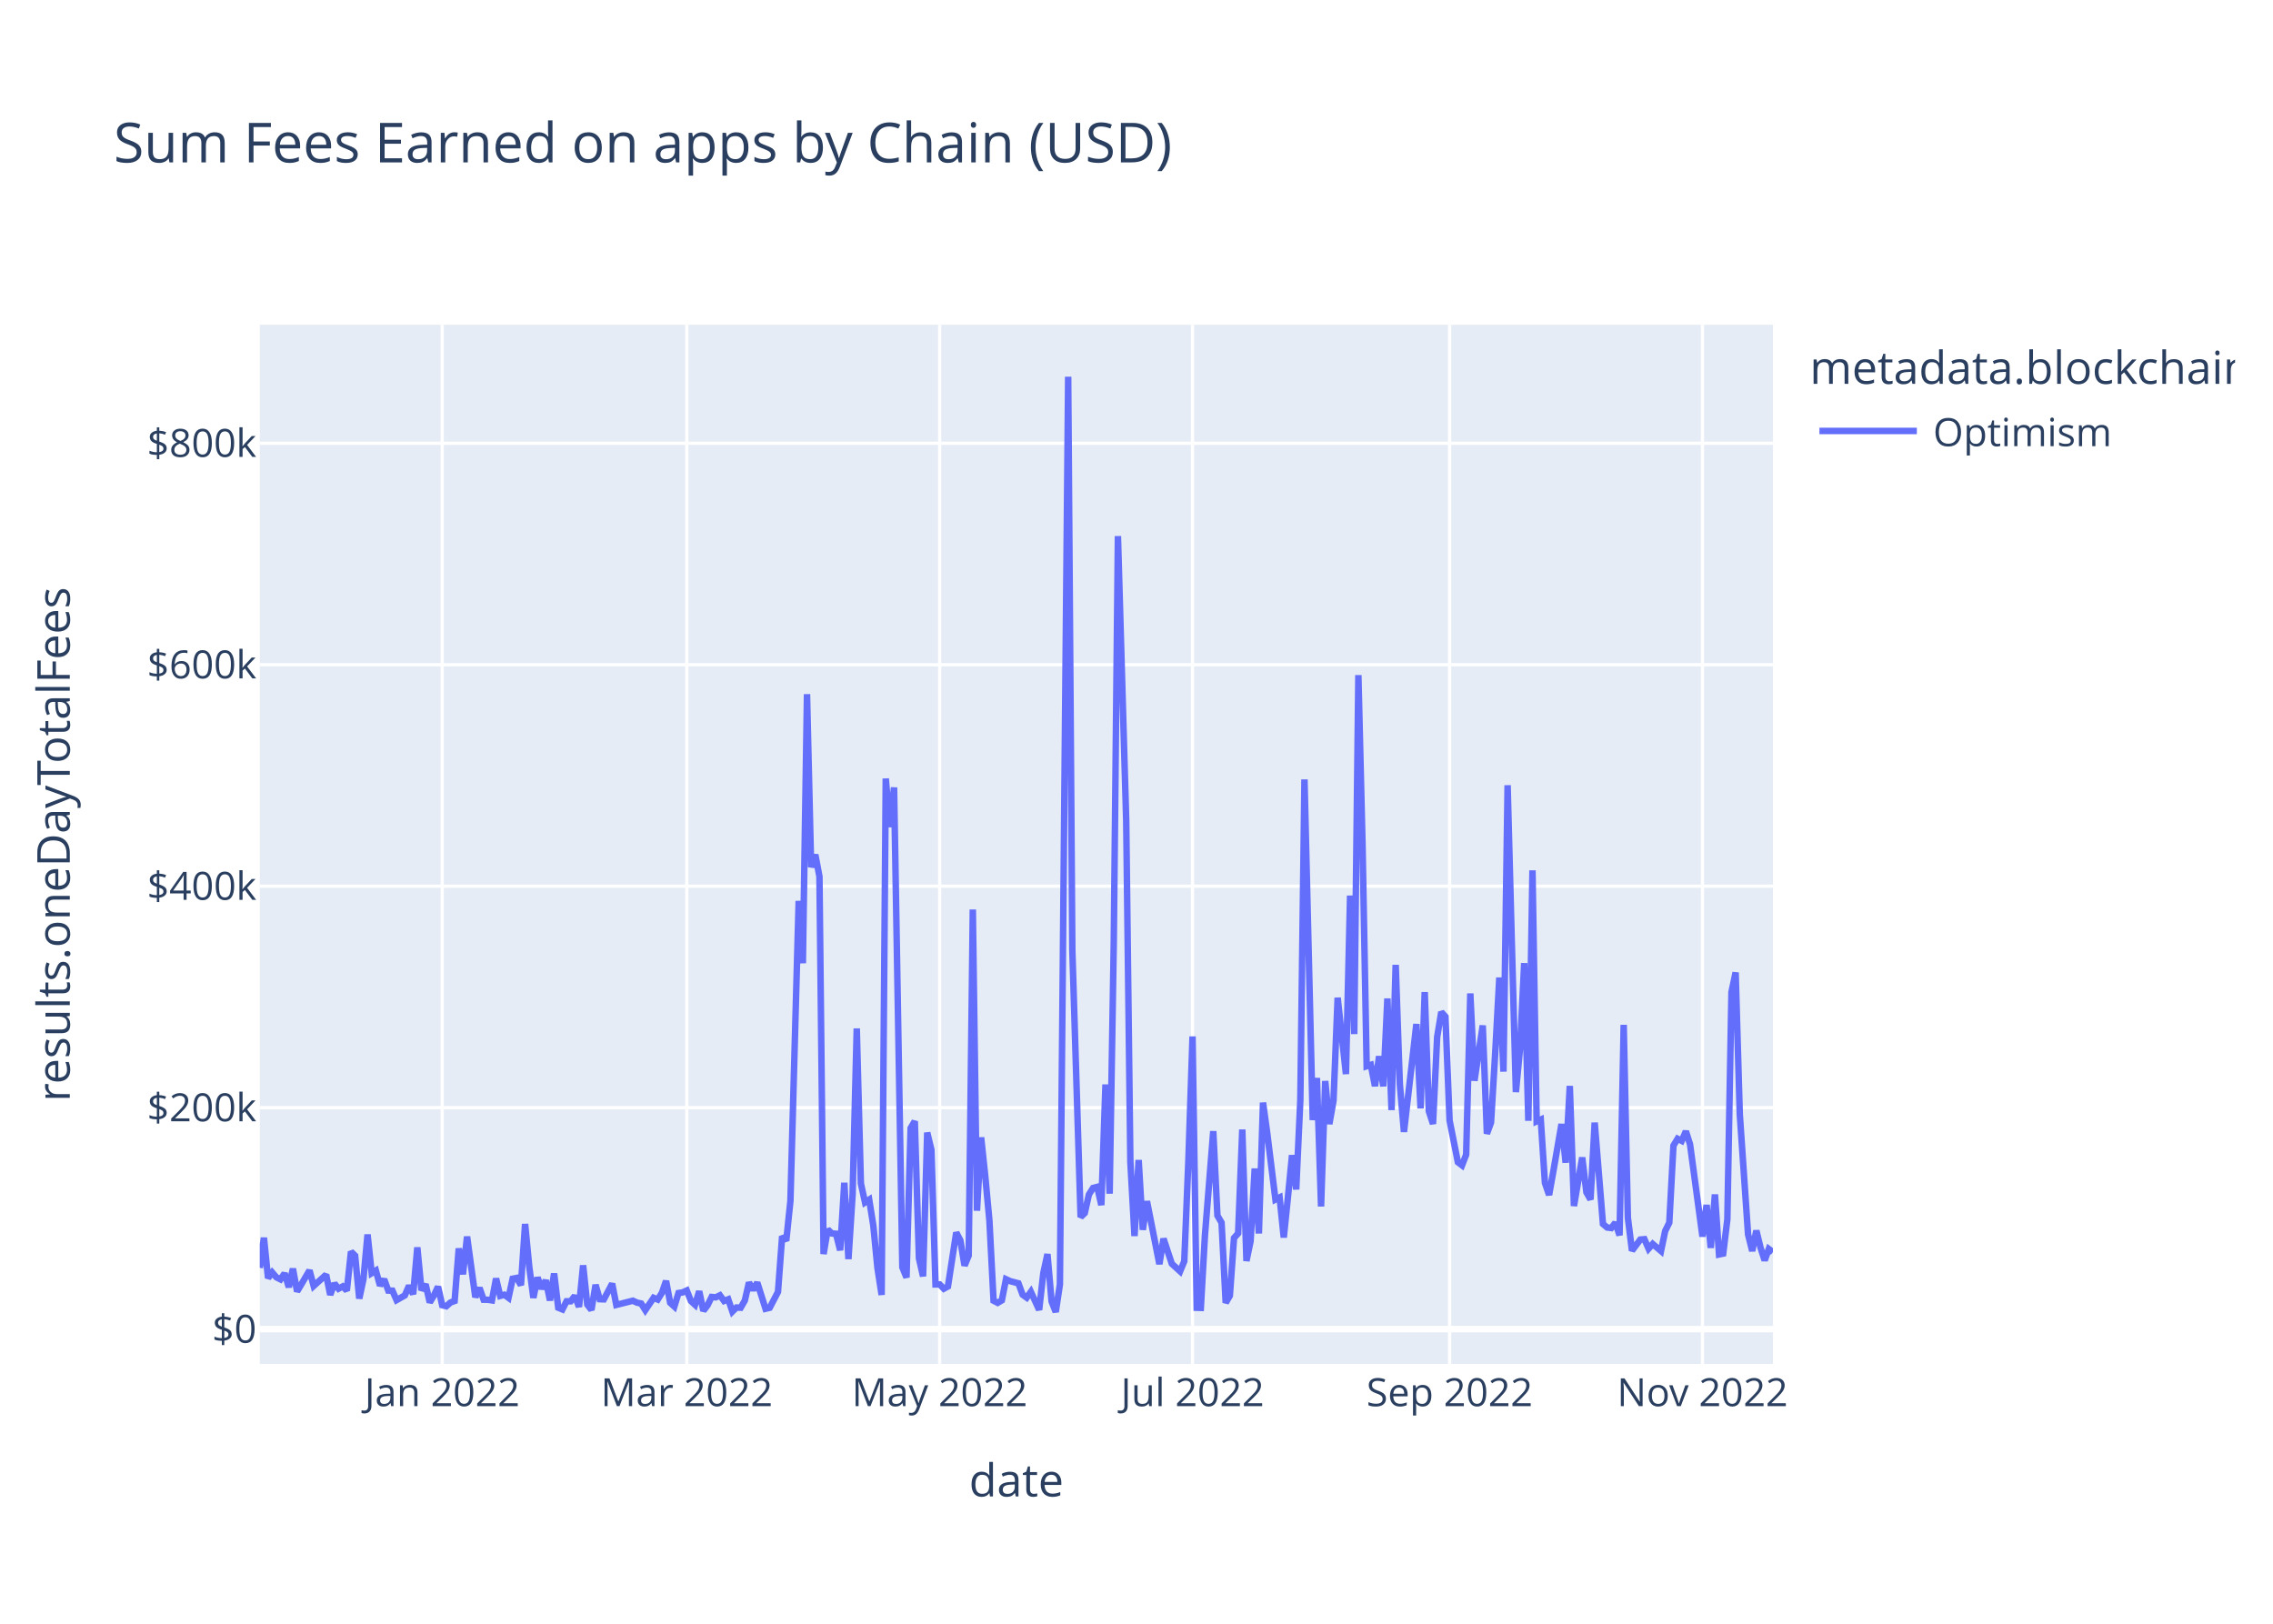
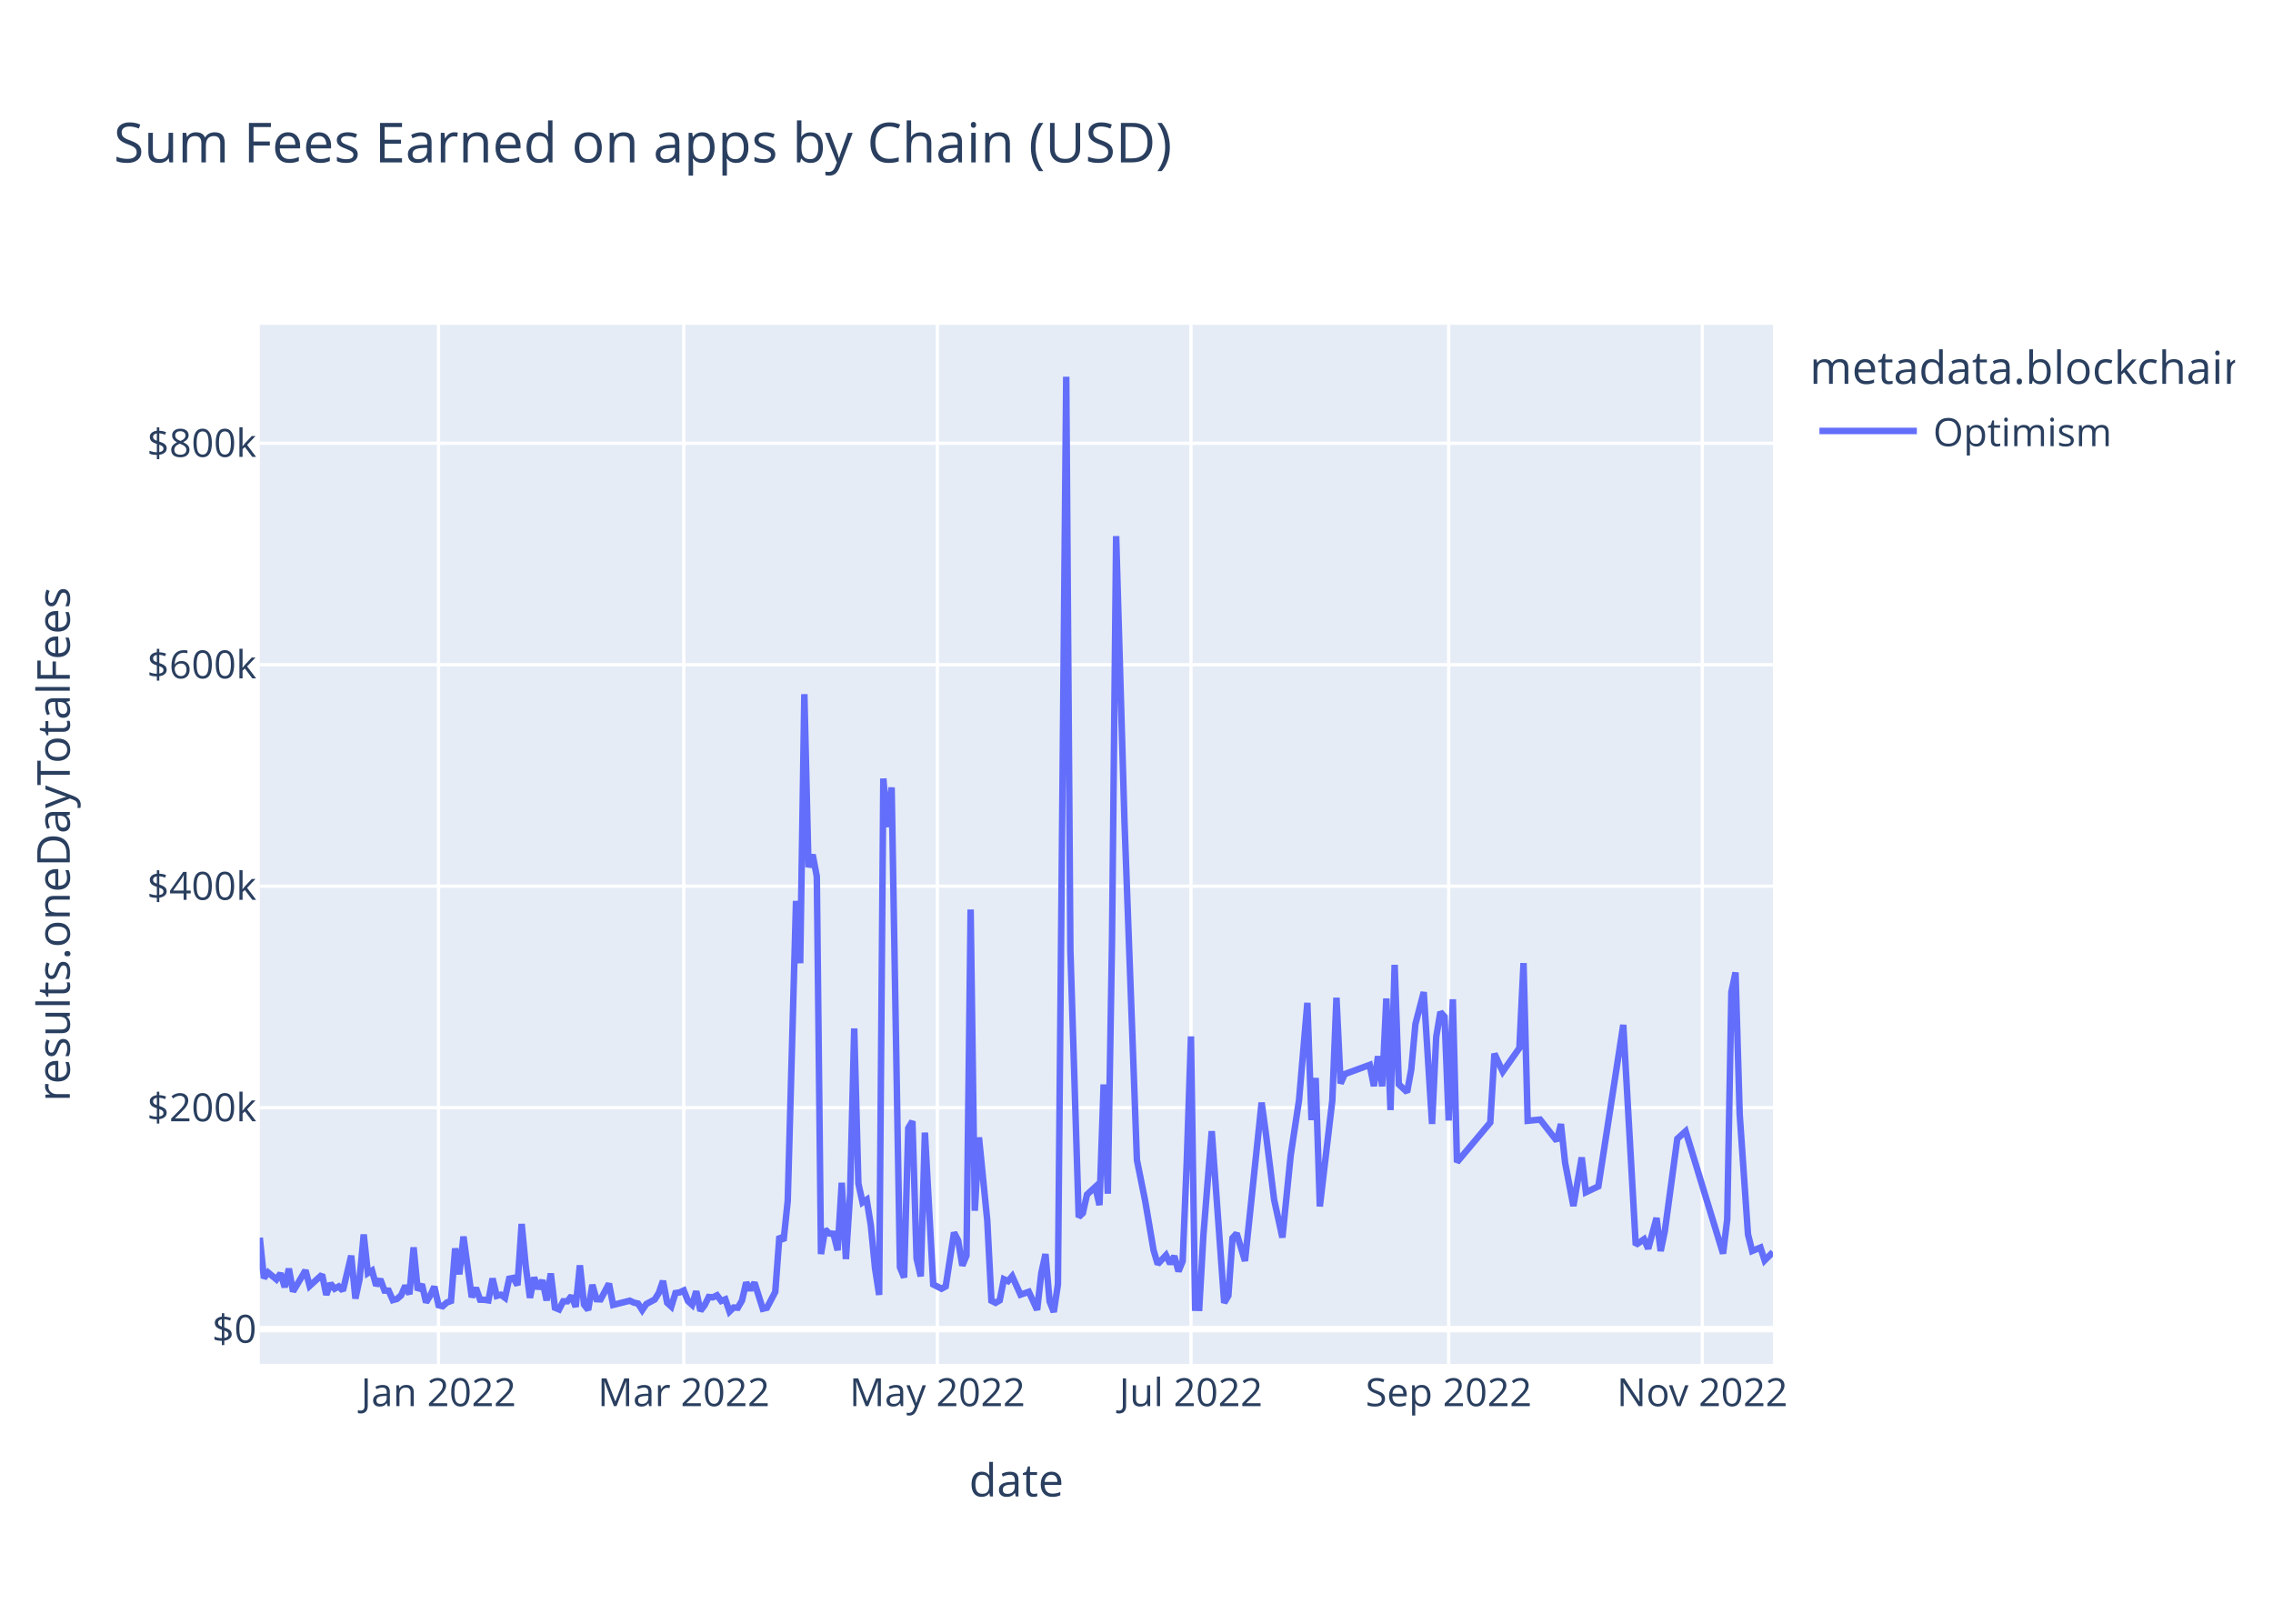
<svg xmlns="http://www.w3.org/2000/svg" class="main-svg" width="700" height="500" style="" viewBox="0 0 700 500">
  <rect x="0" y="0" width="700" height="500" style="fill: rgb(255, 255, 255); fill-opacity: 1;" />
-   <defs id="defs-7d8f66">
+   <defs id="defs-8b90ed">
    <g class="clips">
-       <clipPath id="clip7d8f66xyplot" class="plotclip">
+       <clipPath id="clip8b90edxyplot" class="plotclip">
        <rect width="466" height="320" />
      </clipPath>
-       <clipPath class="axesclip" id="clip7d8f66x">
+       <clipPath class="axesclip" id="clip8b90edx">
        <rect x="80" y="0" width="466" height="500" />
      </clipPath>
-       <clipPath class="axesclip" id="clip7d8f66y">
+       <clipPath class="axesclip" id="clip8b90edy">
        <rect x="0" y="100" width="700" height="320" />
      </clipPath>
-       <clipPath class="axesclip" id="clip7d8f66xy">
+       <clipPath class="axesclip" id="clip8b90edxy">
        <rect x="80" y="100" width="466" height="320" />
      </clipPath>
    </g>
    <g class="gradients" />
    <g class="patterns" />
  </defs>
  <g class="bglayer">
    <rect class="bg" x="80" y="100" width="466" height="320" style="fill: rgb(229, 236, 246); fill-opacity: 1; stroke-width: 0;" />
  </g>
  <g class="layer-below">
    <g class="imagelayer" />
    <g class="shapelayer" />
  </g>
  <g class="cartesianlayer">
    <g class="subplot xy">
      <g class="layer-subplot">
        <g class="shapelayer" />
        <g class="imagelayer" />
      </g>
      <g class="minor-gridlayer">
        <g class="x" />
        <g class="y" />
      </g>
      <g class="gridlayer">
        <g class="x">
-           <path class="xgrid crisp" transform="translate(136.18,0)" d="M0,100v320" style="stroke: rgb(255, 255, 255); stroke-opacity: 1; stroke-width: 1px;" />
-           <path class="xgrid crisp" transform="translate(211.5,0)" d="M0,100v320" style="stroke: rgb(255, 255, 255); stroke-opacity: 1; stroke-width: 1px;" />
-           <path class="xgrid crisp" transform="translate(289.38,0)" d="M0,100v320" style="stroke: rgb(255, 255, 255); stroke-opacity: 1; stroke-width: 1px;" />
-           <path class="xgrid crisp" transform="translate(367.26,0)" d="M0,100v320" style="stroke: rgb(255, 255, 255); stroke-opacity: 1; stroke-width: 1px;" />
-           <path class="xgrid crisp" transform="translate(446.42,0)" d="M0,100v320" style="stroke: rgb(255, 255, 255); stroke-opacity: 1; stroke-width: 1px;" />
-           <path class="xgrid crisp" transform="translate(524.3,0)" d="M0,100v320" style="stroke: rgb(255, 255, 255); stroke-opacity: 1; stroke-width: 1px;" />
+           <path class="xgrid crisp" transform="translate(135.05,0)" d="M0,100v320" style="stroke: rgb(255, 255, 255); stroke-opacity: 1; stroke-width: 1px;" />
+           <path class="xgrid crisp" transform="translate(210.58,0)" d="M0,100v320" style="stroke: rgb(255, 255, 255); stroke-opacity: 1; stroke-width: 1px;" />
+           <path class="xgrid crisp" transform="translate(288.68,0)" d="M0,100v320" style="stroke: rgb(255, 255, 255); stroke-opacity: 1; stroke-width: 1px;" />
+           <path class="xgrid crisp" transform="translate(366.77,0)" d="M0,100v320" style="stroke: rgb(255, 255, 255); stroke-opacity: 1; stroke-width: 1px;" />
+           <path class="xgrid crisp" transform="translate(446.14,0)" d="M0,100v320" style="stroke: rgb(255, 255, 255); stroke-opacity: 1; stroke-width: 1px;" />
+           <path class="xgrid crisp" transform="translate(524.24,0)" d="M0,100v320" style="stroke: rgb(255, 255, 255); stroke-opacity: 1; stroke-width: 1px;" />
        </g>
        <g class="y">
          <path class="ygrid crisp" transform="translate(0,341.08)" d="M80,0h466" style="stroke: rgb(255, 255, 255); stroke-opacity: 1; stroke-width: 1px;" />
          <path class="ygrid crisp" transform="translate(0,272.88)" d="M80,0h466" style="stroke: rgb(255, 255, 255); stroke-opacity: 1; stroke-width: 1px;" />
          <path class="ygrid crisp" transform="translate(0,204.69)" d="M80,0h466" style="stroke: rgb(255, 255, 255); stroke-opacity: 1; stroke-width: 1px;" />
          <path class="ygrid crisp" transform="translate(0,136.49)" d="M80,0h466" style="stroke: rgb(255, 255, 255); stroke-opacity: 1; stroke-width: 1px;" />
        </g>
      </g>
      <g class="zerolinelayer">
        <path class="yzl zl crisp" transform="translate(0,409.28)" d="M80,0h466" style="stroke: rgb(255, 255, 255); stroke-opacity: 1; stroke-width: 2px;" />
      </g>
      <path class="xlines-below" />
      <path class="ylines-below" />
      <g class="overlines-below" />
      <g class="xaxislayer-below" />
      <g class="yaxislayer-below" />
      <g class="overaxes-below" />
-       <g class="plot" transform="translate(80,100)" clip-path="url(#clip7d8f66xyplot)">
+       <g class="plot" transform="translate(80,100)" clip-path="url(#clip8b90edxyplot)">
        <g class="scatterlayer mlayer">
-           <g class="trace scatter trace1c3014" style="stroke-miterlimit: 2; opacity: 1;">
+           <g class="trace scatter trace8b47f1" style="stroke-miterlimit: 2; opacity: 1;">
            <g class="fills" />
            <g class="errorbars" />
            <g class="lines">
-               <path class="js-line" d="M0,290.43L1.28,281.13L2.55,293.58L3.83,291.83L5.11,293.32L6.38,293.96L7.66,292.11L8.94,296.36L10.21,290.66L11.49,297.69L12.77,295.54L15.32,291.19L16.6,295.99L20.43,292.51L21.7,298.72L22.98,295.22L24.26,296.83L25.53,296.14L26.81,297.42L28.09,285.43L29.36,286.66L30.64,299.87L31.92,293.92L33.19,280.14L34.47,292.04L35.75,291.25L37.02,295.86L38.3,293.93L39.58,297.41L40.85,297.44L42.13,300.34L44.68,298.89L45.96,295.92L47.24,298.52L48.52,284.11L49.79,297.31L51.07,295.47L52.35,301.05L53.62,298.94L54.9,296.2L56.18,301.91L57.45,302.23L58.73,301.08L60.01,300.61L61.28,284.42L62.56,292.4L63.84,280.78L66.39,299.45L67.67,296.58L68.94,300.22L70.22,300.24L71.5,300.43L72.77,293.69L74.05,299.05L75.33,298.69L76.6,299.63L77.88,293.76L79.16,293.51L80.43,295.75L81.71,276.9L82.99,290.07L84.26,299.64L85.54,293.38L86.82,296.84L88.09,294.23L89.37,300.45L90.65,292.14L91.92,302.68L93.2,303.21L94.48,300.7L95.75,300.7L97.03,299.05L98.31,302.43L99.58,289.63L100.86,301.72L102.14,303.37L103.41,295.64L104.69,300.06L105.97,300.11L108.52,295.28L109.8,301.82L114.9,300.53L116.18,301.12L117.46,301.4L118.73,303.42L121.29,299.64L122.56,300.17L123.84,298.11L125.12,294.43L126.39,301.16L127.67,302.33L128.95,298.17L130.22,297.97L131.5,297.38L132.78,300.62L134.05,301.79L135.33,297.62L136.61,303.63L137.88,301.96L139.16,299.38L140.44,299.49L141.72,298.87L142.99,300.61L144.27,300.1L145.55,303.87L146.82,302.62L148.1,302.69L149.38,300.47L150.65,294.93L151.93,297.22L153.21,294.94L155.76,303.01L157.04,302.7L159.59,297.82L160.87,280.69L162.14,282.05L163.42,269.8L165.97,177.42L167.25,196.61L168.53,113.76L169.8,167.03L171.08,163.17L172.36,169.92L173.63,286.16L174.91,278.6L176.19,279.82L177.46,279.91L178.74,285L180.02,264.21L181.29,287.71L182.57,267.8L183.85,216.69L185.12,264.42L186.4,270.26L187.68,269.42L188.95,277.4L190.23,290.48L191.51,298.74L192.78,139.73L194.06,154.68L195.34,142.47L197.89,290.23L199.17,293.39L200.44,247.38L201.72,245.26L203,287.48L204.27,293.03L205.55,248.76L206.83,254.05L208.1,295.52L209.38,295.51L210.66,296.83L211.93,296.14L214.49,279.54L215.76,281.96L217.04,289.72L218.32,286.64L219.59,180.07L220.87,272.82L222.15,250.24L223.42,262.2L224.7,275.83L225.98,300.53L227.25,301.18L228.53,300.42L229.81,293.91L231.08,294.5L233.64,295.18L234.92,298.67L236.19,299.58L237.47,297.78L240.02,303.35L241.3,292.06L242.58,286.17L243.85,300.76L245.13,304L246.41,295.52L248.96,16L250.24,192.62L252.79,274.77L254.07,273.54L255.34,267.84L256.62,265.81L257.9,265.48L259.17,271.09L260.45,233.95L261.73,267.57L263,190.2L264.28,65.08L266.83,152.69L268.11,257.76L269.39,280.62L270.66,257.2L271.94,278.7L273.22,269.9L277.05,289.26L278.32,281.42L280.88,289.15L283.43,291.48L284.71,288.38L285.98,257.38L287.26,219.15L288.54,302.7L289.81,302.74L291.09,280.24L293.64,248.32L294.92,274.32L296.2,276.5L297.47,301.18L298.75,298.99L300.03,281.21L301.3,279.8L302.58,247.82L303.86,288.29L305.13,282.2L306.41,259.82L307.69,279.82L308.96,239.53L310.24,248.76L312.79,269.37L314.07,268.74L315.35,281.07L316.62,268.81L317.9,255.72L319.18,266.27L320.45,238.8L321.73,140.01L324.28,244.9L325.56,231.94L326.84,271.5L328.12,232.88L329.39,246.13L330.67,238.9L331.95,207.22L334.5,230.74L335.78,175.78L337.05,218.42L338.33,107.89L339.61,160.01L340.88,228.32L342.16,227.91L343.44,234.44L344.71,225.25L345.99,234.51L347.27,207.46L348.54,241.83L349.82,197.11L351.1,233.89L352.37,248.55L356.2,215.33L357.48,241.31L358.76,205.5L360.03,242.17L361.31,246.1L362.59,219.33L363.86,211.64L365.14,213.07L366.42,245.04L368.97,257.87L370.25,258.84L371.52,255.56L372.8,205.91L374.08,232.79L376.63,215.77L377.91,249.11L379.18,245.66L380.46,224.45L381.74,201.01L383.01,229.99L384.29,141.8L385.57,189.8L386.84,236.29L388.12,222.74L389.4,196.57L390.67,245.13L391.95,168.01L393.23,245.31L394.5,244.75L395.78,264.24L397.06,267.97L398.33,260.91L400.89,246.13L402.16,258.03L403.44,234.39L404.72,271.37L407.27,256.42L408.55,267.13L409.82,269.37L411.1,245.69L413.65,276.89L414.93,277.98L416.21,278.15L417.48,276.5L418.76,280.4L420.04,215.59L421.32,274.94L422.59,285.13L425.15,281.7L426.42,281.59L427.7,284.51L428.98,283.06L431.53,285.23L432.81,279.07L434.08,276.5L435.36,252.77L436.64,250.66L437.91,251.3L439.19,248.35L440.47,252.38L444.3,280.78L445.57,271.04L446.85,284.26L448.13,267.81L449.4,286.29L450.68,286.02L451.96,275.5L453.23,205.49L454.51,199.45L455.79,243.14L458.34,280.12L459.62,285.22L460.89,278.94L462.17,284.16L463.45,288.12L464.72,284.6L466,285.56" style="vector-effect: non-scaling-stroke; fill: none; stroke: rgb(99, 110, 250); stroke-opacity: 1; stroke-width: 2px; opacity: 1;" />
+               <path class="js-line" d="M0,281.13L1.28,293.58L2.56,291.83L5.12,293.96L6.4,292.11L7.68,296.36L8.96,290.66L10.24,297.69L11.52,295.54L14.08,291.19L15.36,295.99L19.2,292.51L20.48,298.72L21.76,295.22L23.04,296.83L24.32,296.14L25.6,297.42L28.16,286.66L29.45,299.87L30.73,293.92L32.01,280.14L33.29,292.04L34.57,291.25L35.85,295.86L37.13,293.93L38.41,297.41L39.69,297.44L40.97,300.34L42.25,299.99L43.53,298.89L44.81,295.92L46.09,298.52L47.37,284.11L48.65,297.31L49.93,295.47L51.21,301.05L52.49,298.94L53.77,296.2L55.05,301.91L56.33,302.23L57.61,301.08L58.89,300.61L60.17,284.42L61.45,292.4L62.73,280.78L65.29,299.45L66.57,296.58L67.85,300.22L69.13,300.24L70.41,300.43L71.69,293.69L72.97,299.05L74.25,298.69L75.53,299.63L76.81,293.76L78.09,293.51L79.37,295.75L80.65,276.9L81.93,290.07L83.21,299.64L84.49,293.38L85.77,296.84L87.05,294.23L88.34,300.45L89.62,292.14L90.9,302.68L92.18,303.21L93.46,300.7L94.74,300.7L96.02,299.05L97.3,302.43L98.58,289.63L99.86,301.72L101.14,303.37L102.42,295.64L103.7,300.06L104.98,300.11L107.54,295.28L108.82,301.82L113.94,300.53L115.22,301.12L116.5,301.4L117.78,303.42L119.06,301.53L121.62,300.17L122.9,298.11L124.18,294.43L125.46,301.16L126.74,302.33L128.02,298.17L129.3,297.97L130.58,297.38L131.86,300.62L133.14,301.79L134.42,297.62L135.7,303.63L136.98,301.96L138.26,299.38L139.54,299.49L140.82,298.87L142.1,300.61L143.38,300.1L144.66,303.87L145.95,302.62L147.23,302.69L148.51,300.47L149.79,294.93L151.07,297.22L152.35,294.94L154.91,303.01L156.19,302.7L158.75,297.82L160.03,280.69L161.31,282.05L162.59,269.8L165.15,177.42L166.43,196.61L167.71,113.76L168.99,167.03L170.27,163.17L171.55,169.92L172.83,286.16L174.11,278.6L175.39,279.82L176.67,279.91L177.95,285L179.23,264.21L180.51,287.71L181.79,267.8L183.07,216.69L184.35,264.42L185.63,270.26L186.91,269.42L188.19,277.4L189.47,290.48L190.75,298.74L192.03,139.73L193.31,154.68L194.59,142.47L197.15,290.23L198.43,293.39L199.71,247.38L200.99,245.26L202.27,287.48L203.55,293.03L204.84,248.76L207.4,295.52L209.96,296.83L211.24,296.14L213.8,279.54L215.08,281.96L216.36,289.72L217.64,286.64L218.92,180.07L220.2,272.82L221.48,250.24L224.04,275.83L225.32,300.53L226.6,301.18L227.88,300.42L229.16,293.91L230.44,294.5L231.72,292.99L234.28,298.67L236.84,297.78L239.4,303.35L240.68,292.06L241.96,286.17L243.24,300.76L244.52,304L245.8,295.52L248.36,16L249.64,192.62L252.2,274.77L253.48,273.54L254.76,267.84L257.32,265.48L258.6,271.09L259.88,233.95L261.16,267.57L262.45,190.2L263.73,65.08L266.29,152.69L270.13,257.2L272.69,269.9L275.25,284.96L276.53,289.26L279.09,286.51L280.37,289.15L281.65,286.79L282.93,291.48L284.21,288.38L285.49,257.38L286.77,219.15L288.05,302.7L289.33,302.74L290.61,280.24L293.17,248.32L297.01,301.18L298.29,298.99L299.57,281.21L300.85,279.8L303.41,288.29L308.53,239.53L309.81,248.76L312.37,269.37L314.93,281.07L317.49,255.72L320.05,238.8L322.62,208.8L323.9,244.9L325.18,231.94L326.46,271.5L330.3,238.9L331.58,207.22L332.86,233.64L334.14,230.74L341.82,227.91L343.1,234.44L344.38,225.25L345.66,234.51L346.94,207.46L348.22,241.83L349.5,197.11L350.78,233.89L353.34,236.31L354.62,229.31L355.9,215.33L358.46,205.5L361.02,246.1L362.3,219.33L363.58,211.64L364.86,213.07L366.14,245.04L367.42,207.71L368.7,257.87L378.95,245.66L380.23,224.45L382.79,229.99L387.91,222.74L389.19,196.57L390.47,245.13L394.31,244.75L399.43,251.3L400.71,246.13L401.99,258.03L404.55,271.37L407.11,256.42L408.39,267.13L412.23,265.32L419.91,215.59L423.75,283.35L426.31,281.59L427.59,284.51L430.15,275.05L431.43,285.23L432.71,279.07L436.55,250.66L439.12,248.35L450.64,286.02L451.92,275.5L453.2,205.49L454.48,199.45L455.76,243.14L458.32,280.12L459.6,285.22L462.16,284.16L463.44,288.12L466,285.56" style="vector-effect: non-scaling-stroke; fill: none; stroke: rgb(99, 110, 250); stroke-opacity: 1; stroke-width: 2px; opacity: 1;" />
            </g>
            <g class="points" />
            <g class="text" />
          </g>
        </g>
      </g>
      <g class="overplot" />
      <path class="xlines-above crisp" d="M0,0" style="fill: none;" />
      <path class="ylines-above crisp" d="M0,0" style="fill: none;" />
      <g class="overlines-above" />
      <g class="xaxislayer-above">
        <g class="xtick">
-           <text text-anchor="middle" x="0" y="433" transform="translate(136.18,0)" style="font-family: 'Open Sans', verdana, arial, sans-serif; font-size: 12px; fill: rgb(42, 63, 95); fill-opacity: 1; white-space: pre; opacity: 1;">Jan 2022</text>
+           <text text-anchor="middle" x="0" y="433" transform="translate(135.05,0)" style="font-family: 'Open Sans', verdana, arial, sans-serif; font-size: 12px; fill: rgb(42, 63, 95); fill-opacity: 1; white-space: pre; opacity: 1;">Jan 2022</text>
        </g>
        <g class="xtick">
-           <text text-anchor="middle" x="0" y="433" style="font-family: 'Open Sans', verdana, arial, sans-serif; font-size: 12px; fill: rgb(42, 63, 95); fill-opacity: 1; white-space: pre; opacity: 1;" transform="translate(211.5,0)">Mar 2022</text>
+           <text text-anchor="middle" x="0" y="433" style="font-family: 'Open Sans', verdana, arial, sans-serif; font-size: 12px; fill: rgb(42, 63, 95); fill-opacity: 1; white-space: pre; opacity: 1;" transform="translate(210.58,0)">Mar 2022</text>
        </g>
        <g class="xtick">
-           <text text-anchor="middle" x="0" y="433" style="font-family: 'Open Sans', verdana, arial, sans-serif; font-size: 12px; fill: rgb(42, 63, 95); fill-opacity: 1; white-space: pre; opacity: 1;" transform="translate(289.38,0)">May 2022</text>
+           <text text-anchor="middle" x="0" y="433" style="font-family: 'Open Sans', verdana, arial, sans-serif; font-size: 12px; fill: rgb(42, 63, 95); fill-opacity: 1; white-space: pre; opacity: 1;" transform="translate(288.68,0)">May 2022</text>
        </g>
        <g class="xtick">
-           <text text-anchor="middle" x="0" y="433" style="font-family: 'Open Sans', verdana, arial, sans-serif; font-size: 12px; fill: rgb(42, 63, 95); fill-opacity: 1; white-space: pre; opacity: 1;" transform="translate(367.26,0)">Jul 2022</text>
+           <text text-anchor="middle" x="0" y="433" style="font-family: 'Open Sans', verdana, arial, sans-serif; font-size: 12px; fill: rgb(42, 63, 95); fill-opacity: 1; white-space: pre; opacity: 1;" transform="translate(366.77,0)">Jul 2022</text>
        </g>
        <g class="xtick">
-           <text text-anchor="middle" x="0" y="433" style="font-family: 'Open Sans', verdana, arial, sans-serif; font-size: 12px; fill: rgb(42, 63, 95); fill-opacity: 1; white-space: pre; opacity: 1;" transform="translate(446.42,0)">Sep 2022</text>
+           <text text-anchor="middle" x="0" y="433" style="font-family: 'Open Sans', verdana, arial, sans-serif; font-size: 12px; fill: rgb(42, 63, 95); fill-opacity: 1; white-space: pre; opacity: 1;" transform="translate(446.14,0)">Sep 2022</text>
        </g>
        <g class="xtick">
-           <text text-anchor="middle" x="0" y="433" style="font-family: 'Open Sans', verdana, arial, sans-serif; font-size: 12px; fill: rgb(42, 63, 95); fill-opacity: 1; white-space: pre; opacity: 1;" transform="translate(524.3,0)">Nov 2022</text>
+           <text text-anchor="middle" x="0" y="433" style="font-family: 'Open Sans', verdana, arial, sans-serif; font-size: 12px; fill: rgb(42, 63, 95); fill-opacity: 1; white-space: pre; opacity: 1;" transform="translate(524.24,0)">Nov 2022</text>
        </g>
      </g>
      <g class="yaxislayer-above">
        <g class="ytick">
          <text text-anchor="end" x="79" y="4.2" transform="translate(0,409.28)" style="font-family: 'Open Sans', verdana, arial, sans-serif; font-size: 12px; fill: rgb(42, 63, 95); fill-opacity: 1; white-space: pre; opacity: 1;">$0</text>
        </g>
        <g class="ytick">
          <text text-anchor="end" x="79" y="4.2" style="font-family: 'Open Sans', verdana, arial, sans-serif; font-size: 12px; fill: rgb(42, 63, 95); fill-opacity: 1; white-space: pre; opacity: 1;" transform="translate(0,341.08)">$200k</text>
        </g>
        <g class="ytick">
          <text text-anchor="end" x="79" y="4.2" style="font-family: 'Open Sans', verdana, arial, sans-serif; font-size: 12px; fill: rgb(42, 63, 95); fill-opacity: 1; white-space: pre; opacity: 1;" transform="translate(0,272.88)">$400k</text>
        </g>
        <g class="ytick">
          <text text-anchor="end" x="79" y="4.2" style="font-family: 'Open Sans', verdana, arial, sans-serif; font-size: 12px; fill: rgb(42, 63, 95); fill-opacity: 1; white-space: pre; opacity: 1;" transform="translate(0,204.69)">$600k</text>
        </g>
        <g class="ytick">
          <text text-anchor="end" x="79" y="4.2" style="font-family: 'Open Sans', verdana, arial, sans-serif; font-size: 12px; fill: rgb(42, 63, 95); fill-opacity: 1; white-space: pre; opacity: 1;" transform="translate(0,136.49)">$800k</text>
        </g>
      </g>
      <g class="overaxes-above" />
    </g>
  </g>
  <g class="polarlayer" />
  <g class="smithlayer" />
  <g class="ternarylayer" />
  <g class="geolayer" />
  <g class="funnelarealayer" />
  <g class="pielayer" />
  <g class="iciclelayer" />
  <g class="treemaplayer" />
  <g class="sunburstlayer" />
  <g class="glimages" />
-   <defs id="topdefs-7d8f66">
+   <defs id="topdefs-8b90ed">
    <g class="clips" />
-     <clipPath id="legend7d8f66">
+     <clipPath id="legend8b90ed">
      <rect width="133" height="48" x="0" y="0" />
    </clipPath>
  </defs>
  <g class="layer-above">
    <g class="imagelayer" />
    <g class="shapelayer" />
  </g>
  <g class="infolayer">
    <g class="legend" pointer-events="all" transform="translate(555.32,100)">
      <rect class="bg" shape-rendering="crispEdges" style="stroke: rgb(68, 68, 68); stroke-opacity: 1; fill: rgb(255, 255, 255); fill-opacity: 1; stroke-width: 0px;" width="133" height="48" x="0" y="0" />
-       <g class="scrollbox" transform="" clip-path="url(#legend7d8f66)">
+       <g class="scrollbox" transform="" clip-path="url(#legend8b90ed)">
        <text class="legendtitletext" text-anchor="start" x="2" y="18.2" style="font-family: 'Open Sans', verdana, arial, sans-serif; font-size: 14px; fill: rgb(42, 63, 95); fill-opacity: 1; white-space: pre;">metadata.blockchain</text>
        <g class="groups" transform="">
          <g class="traces" transform="translate(0,32.7)" style="opacity: 1;">
            <text class="legendtext" text-anchor="start" x="40" y="4.68" style="font-family: 'Open Sans', verdana, arial, sans-serif; font-size: 12px; fill: rgb(42, 63, 95); fill-opacity: 1; white-space: pre;">Optimism</text>
            <g class="layers" style="opacity: 1;">
              <g class="legendfill" />
              <g class="legendlines">
                <path class="js-line" d="M5,0h30" style="fill: none; stroke: rgb(99, 110, 250); stroke-opacity: 1; stroke-width: 2px;" />
              </g>
              <g class="legendsymbols">
                <g class="legendpoints" />
              </g>
            </g>
            <rect class="legendtoggle" x="0" y="-9.5" width="90.672" height="19" style="fill: rgb(0, 0, 0); fill-opacity: 0;" />
          </g>
        </g>
      </g>
      <rect class="scrollbar" rx="20" ry="3" width="0" height="0" style="fill: rgb(128, 139, 164); fill-opacity: 1;" x="0" y="0" />
    </g>
    <g class="g-gtitle">
      <text class="gtitle" x="35" y="50" text-anchor="start" dy="0em" style="font-family: 'Open Sans', verdana, arial, sans-serif; font-size: 17px; fill: rgb(42, 63, 95); opacity: 1; font-weight: normal; white-space: pre;">Sum Fees Earned on apps by Chain (USD)</text>
    </g>
    <g class="g-xtitle">
      <text class="xtitle" x="313" y="460.8" text-anchor="middle" style="font-family: 'Open Sans', verdana, arial, sans-serif; font-size: 14px; fill: rgb(42, 63, 95); opacity: 1; font-weight: normal; white-space: pre;">date</text>
    </g>
    <g class="g-ytitle">
      <text class="ytitle" transform="rotate(-90,21.49688,260)" x="21.497" y="260" text-anchor="middle" style="font-family: 'Open Sans', verdana, arial, sans-serif; font-size: 14px; fill: rgb(42, 63, 95); opacity: 1; font-weight: normal; white-space: pre;">results.oneDayTotalFees</text>
    </g>
  </g>
</svg>
